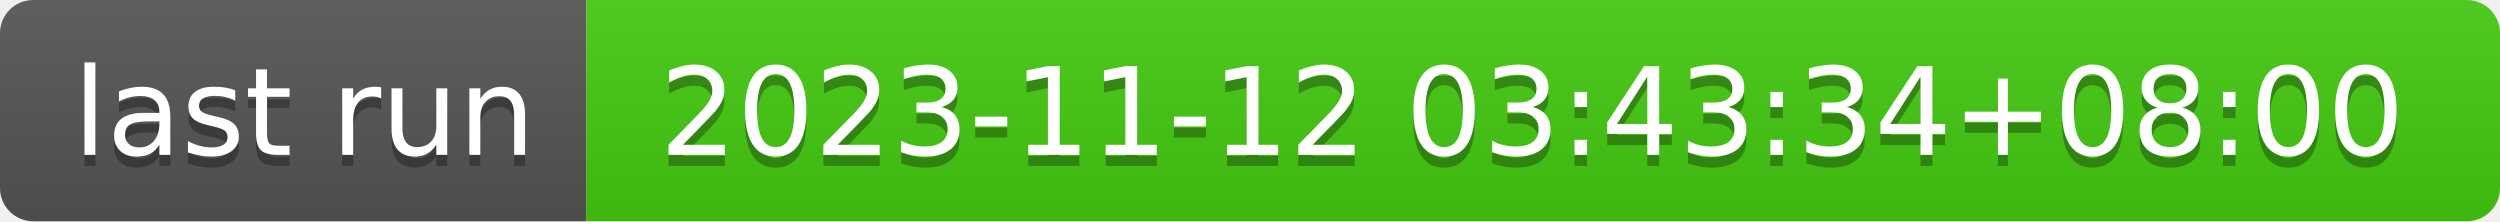
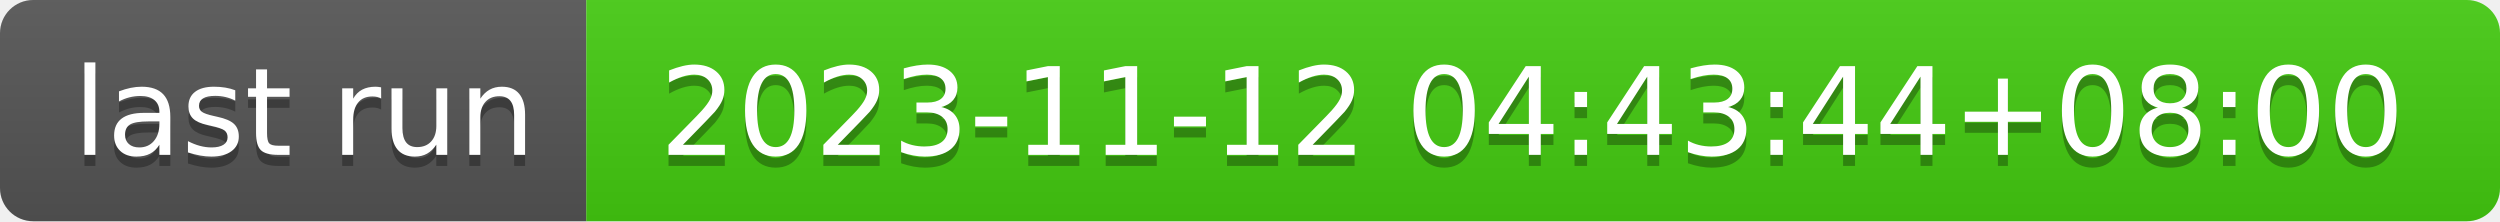
- <svg xmlns="http://www.w3.org/2000/svg" width="226" height="20" role="img" aria-label="last run: 2023-11-12 03:43:34+08:00">
+ <svg xmlns="http://www.w3.org/2000/svg" width="226" height="20" role="img" aria-label="last run: 2023-11-12 04:43:44+08:00">
  <linearGradient id="s" x2="0" y2="100%">
    <stop offset="0" stop-color="#bbb" stop-opacity=".1" />
    <stop offset="1" stop-opacity=".1" />
  </linearGradient>
  <clipPath id="r">
    <rect width="226" height="20" rx="3" fill="#fff" />
  </clipPath>
  <g clip-path="url(#r)">
    <rect width="53" height="20" fill="#555" />
    <rect x="53" width="173" height="20" fill="#4c1" />
    <rect width="226" height="20" fill="url(#s)" />
  </g>
  <g fill="#fff" text-anchor="middle" font-family="Verdana,Geneva,DejaVu Sans,sans-serif" text-rendering="geometricPrecision" font-size="110">
    <text aria-hidden="true" x="275" y="150" fill="#010101" fill-opacity=".3" transform="scale(.1)" textLength="430">last run</text>
    <text x="275" y="140" transform="scale(.1)" fill="#fff" textLength="430">last run</text>
-     <text aria-hidden="true" x="1385" y="150" fill="#010101" fill-opacity=".3" transform="scale(.1)" textLength="1630">2023-11-12 03:43:34+08:00</text>
-     <text x="1385" y="140" transform="scale(.1)" fill="#fff" textLength="1630">2023-11-12 03:43:34+08:00</text>
+     <text aria-hidden="true" x="1385" y="150" fill="#010101" fill-opacity=".3" transform="scale(.1)" textLength="1630">2023-11-12 04:43:44+08:00</text>
+     <text x="1385" y="140" transform="scale(.1)" fill="#fff" textLength="1630">2023-11-12 04:43:44+08:00</text>
  </g>
</svg>
